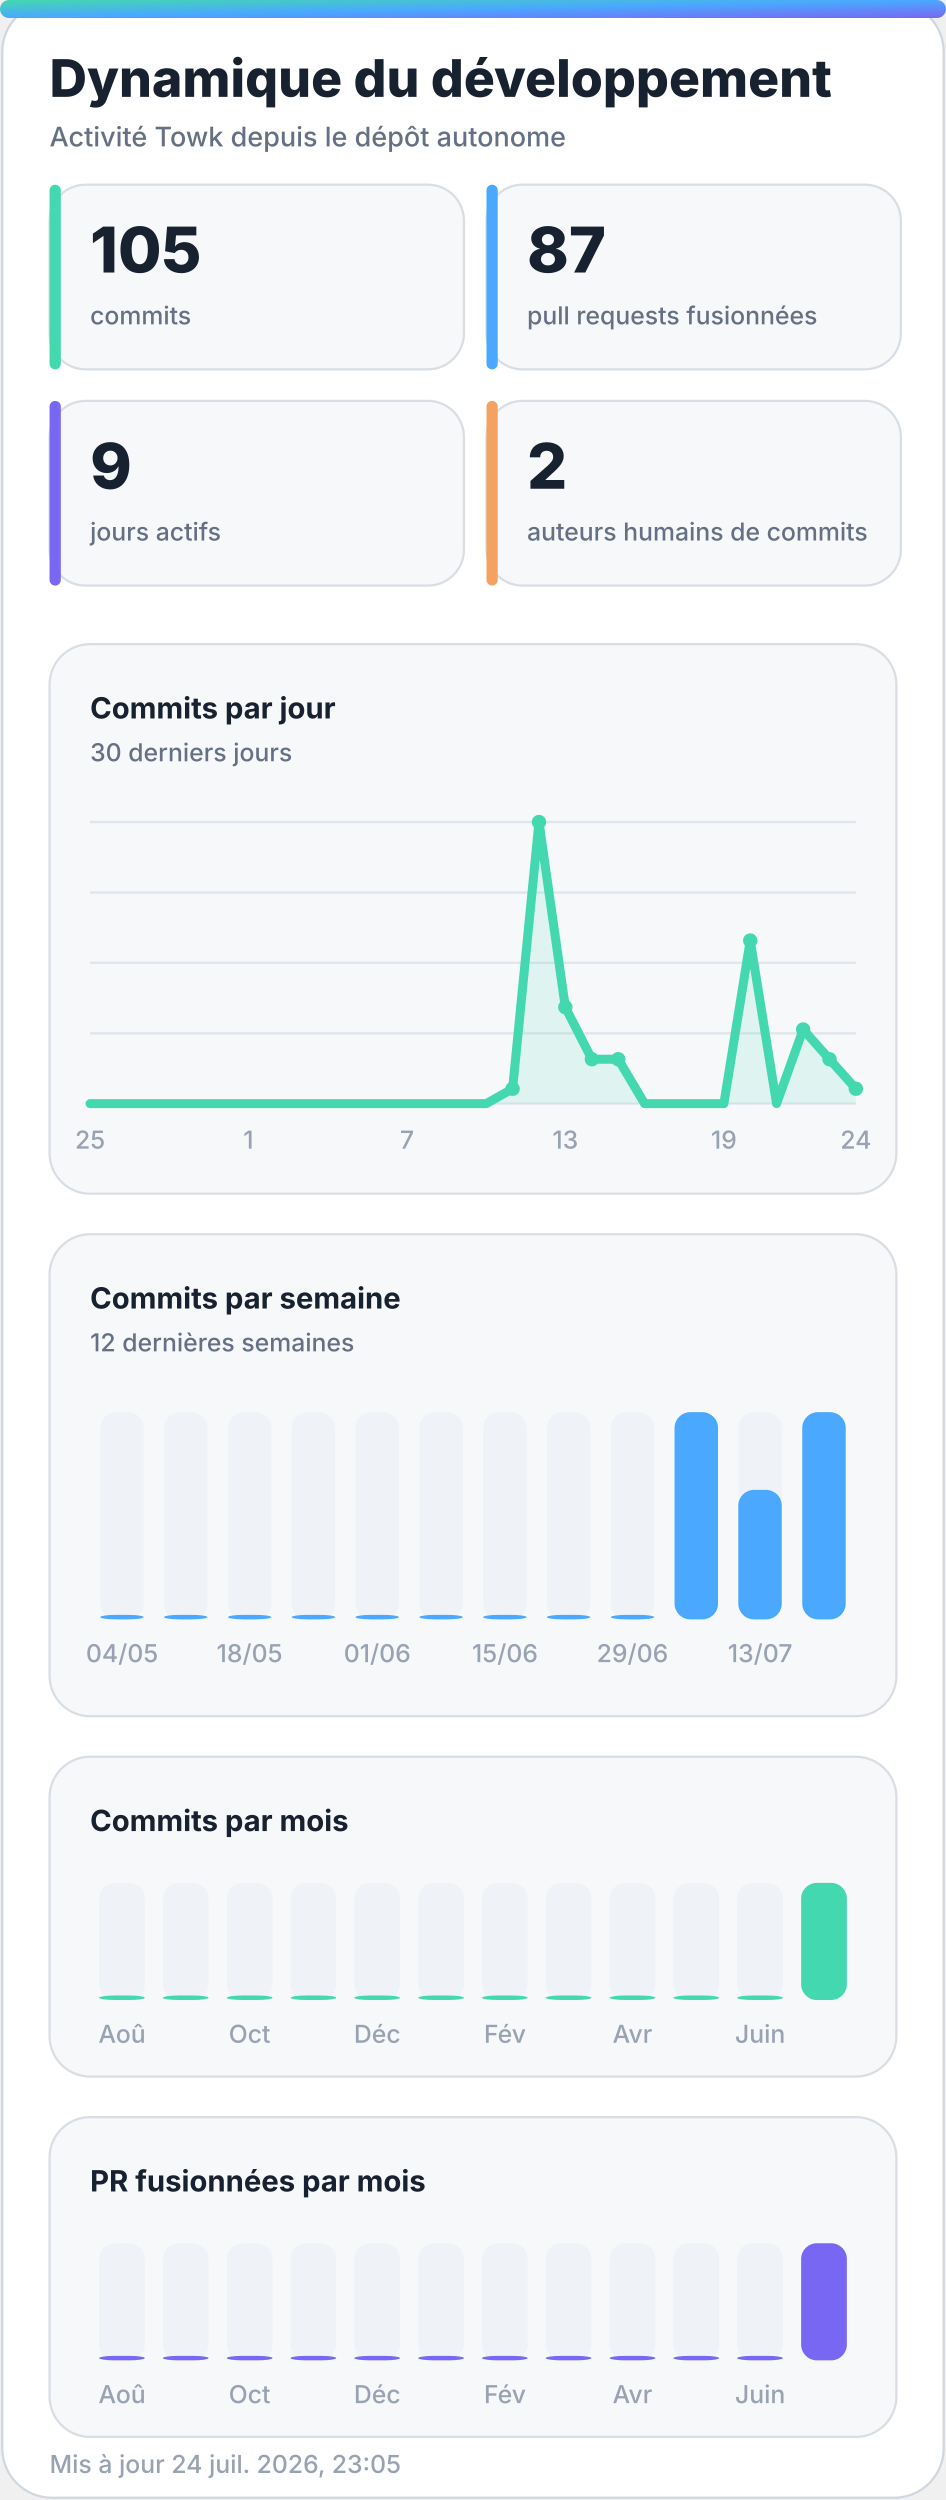
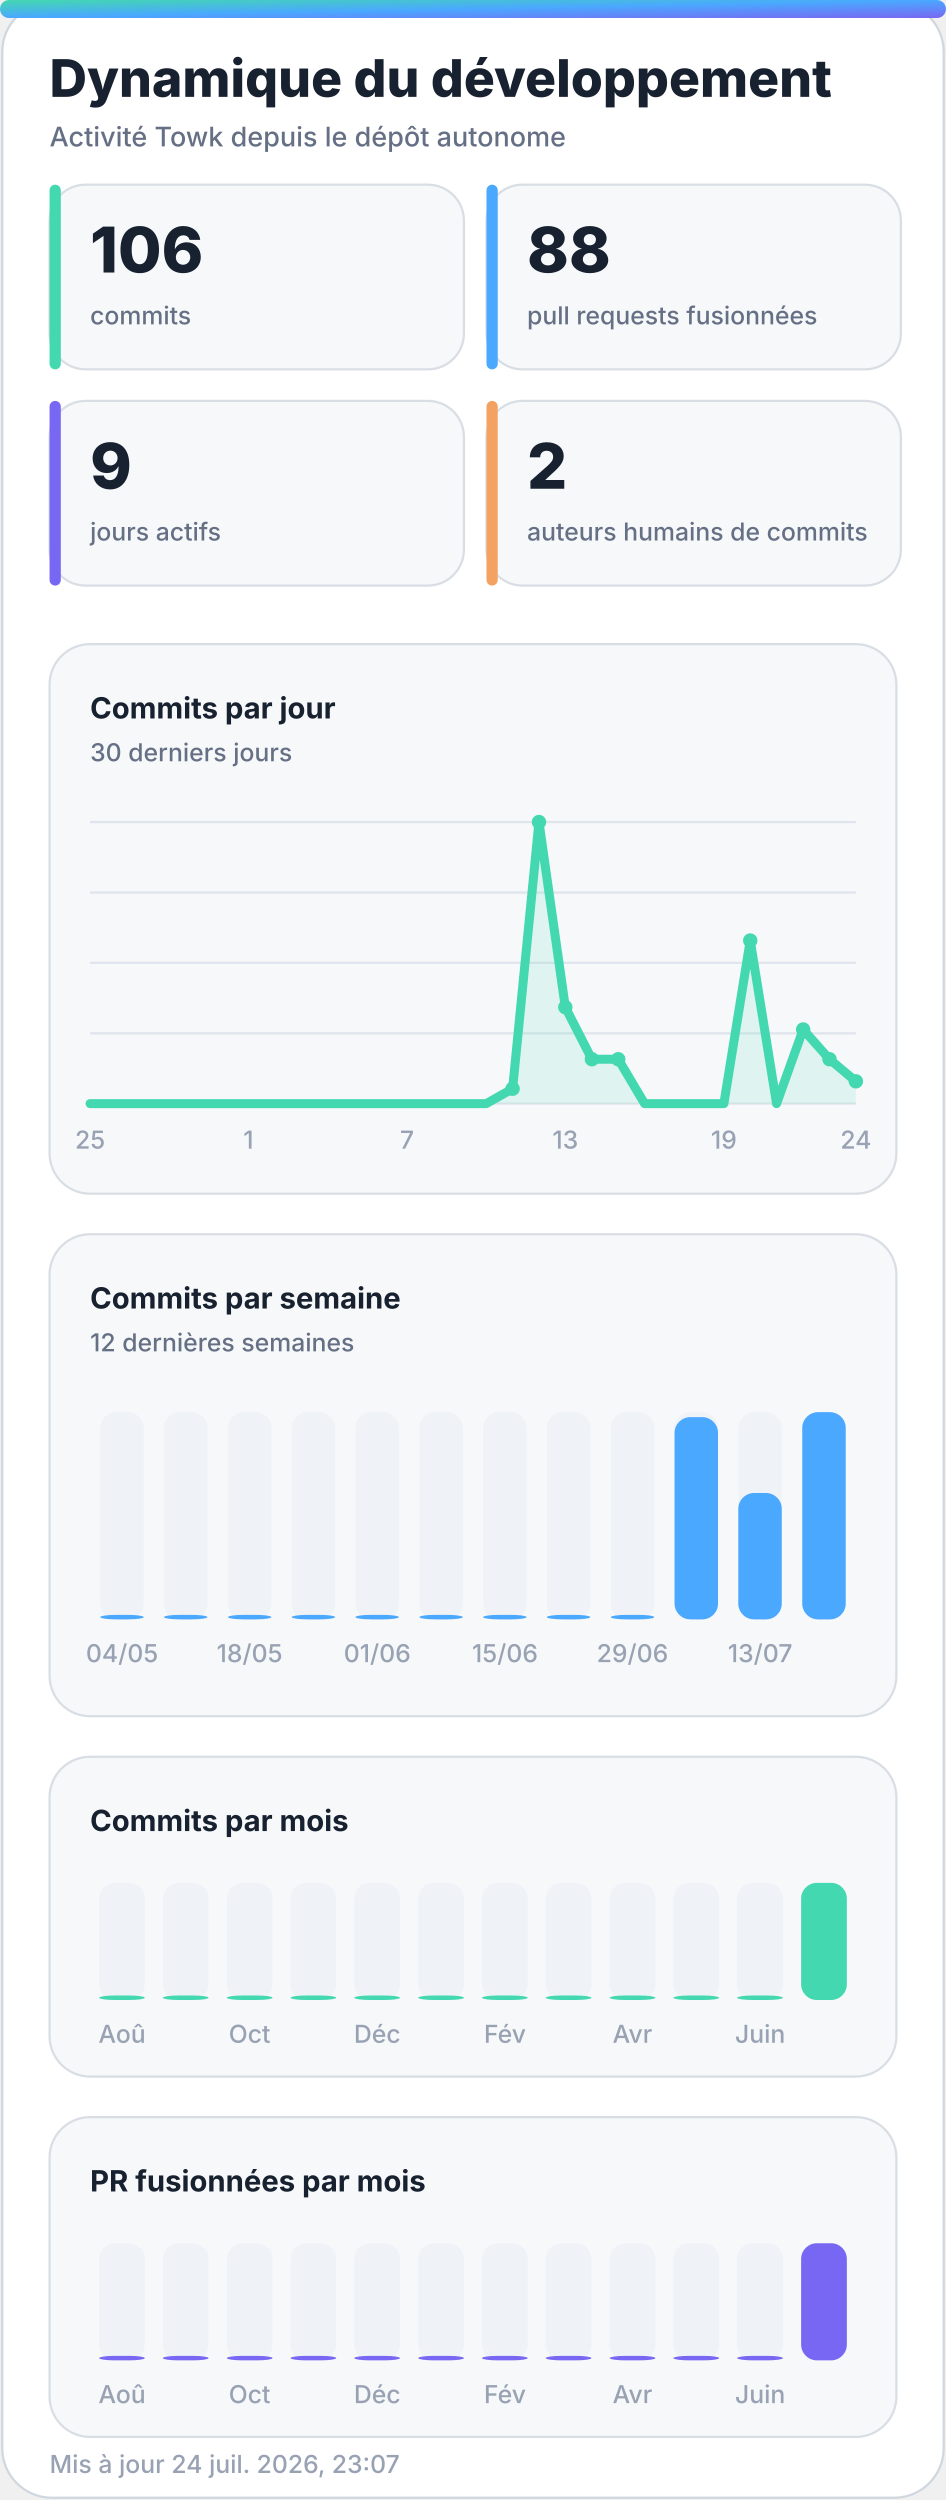
<svg xmlns="http://www.w3.org/2000/svg" width="420" height="1110" viewBox="0 0 420 1110" role="img" aria-labelledby="title desc">
  <defs>
    <linearGradient id="accent" x1="0" y1="0" x2="1" y2="1">
      <stop offset="0%" stop-color="#43d8b0" />
      <stop offset="50%" stop-color="#4aa8ff" />
      <stop offset="100%" stop-color="#7867f2" />
    </linearGradient>
    <linearGradient id="accent-soft" x1="0" y1="0" x2="1" y2="1">
      <stop offset="0%" stop-color="#43d8b0" stop-opacity="0.24" />
      <stop offset="100%" stop-color="#7867f2" stop-opacity="0.18" />
    </linearGradient>
    <filter id="glow" x="-30%" y="-30%" width="160%" height="160%">
      <feGaussianBlur stdDeviation="18" />
    </filter>
  </defs>
  <style>
    .bg { fill: #ffffff; stroke: #d0d7de; }
    .panel { fill: #f6f8fa; stroke: #d8dee4; }
    .panel-strong { fill: #eef7ff; stroke: #b6d8ff; }
    .ink { fill: #18212f; }
    .muted { fill: #667085; }
    .faint { fill: #98a2b3; }
    .grid { stroke: #dfe5ec; }
    .track { fill: #e7edf3; }
    .title { font: 800 28px -apple-system, BlinkMacSystemFont, "Segoe UI", sans-serif; }
    .subtitle { font: 500 14px -apple-system, BlinkMacSystemFont, "Segoe UI", sans-serif; }
    .kpi { font: 800 32px -apple-system, BlinkMacSystemFont, "Segoe UI", sans-serif; }
    .label { font: 650 13px -apple-system, BlinkMacSystemFont, "Segoe UI", sans-serif; }
    .small { font: 500 11px -apple-system, BlinkMacSystemFont, "Segoe UI", sans-serif; }
    .body { font: 600 13px -apple-system, BlinkMacSystemFont, "Segoe UI", sans-serif; }
    .hero-eyebrow { font: 800 14px -apple-system, BlinkMacSystemFont, "Segoe UI", sans-serif; letter-spacing: 2px; }
    .hero-title { font: 850 48px -apple-system, BlinkMacSystemFont, "Segoe UI", sans-serif; }
    .hero-subtitle { font: 550 19px -apple-system, BlinkMacSystemFont, "Segoe UI", sans-serif; }
    .chip { font: 700 12px -apple-system, BlinkMacSystemFont, "Segoe UI", sans-serif; }
    @media (prefers-color-scheme: dark) {
      .bg { fill: #0d1117; stroke: #30363d; }
      .panel { fill: #161b22; stroke: #30363d; }
      .panel-strong { fill: #10263a; stroke: #244d70; }
      .ink { fill: #f0f6fc; }
      .muted { fill: #a7b0bc; }
      .faint { fill: #7d8590; }
      .grid { stroke: #30363d; }
      .track { fill: #27313d; }
    }
  </style>
  <rect class="bg" x="1" y="1" width="418" height="1108" rx="22" />
  <rect x="0" y="0" width="420" height="8" rx="4" fill="url(#accent)" />
  <text class="title ink" x="22" y="43" style="font-size:23px">Dynamique du développement</text>
  <text class="subtitle muted" x="22" y="65" style="font-size:12px">Activité Towk depuis le dépôt autonome</text>
  <g>
    <rect class="panel" x="22" y="82" width="184" height="82" rx="16" />
    <rect x="22" y="82" width="5" height="82" rx="2.5" fill="#43d8b0" />
-     <text class="kpi ink" x="40" y="121" style="font-size:28px">105</text>
+     <text class="kpi ink" x="40" y="121" style="font-size:28px">106</text>
    <text class="small muted" x="40" y="144">commits</text>
  </g>
  <g>
    <rect class="panel" x="216" y="82" width="184" height="82" rx="16" />
    <rect x="216" y="82" width="5" height="82" rx="2.5" fill="#4aa8ff" />
-     <text class="kpi ink" x="234" y="121" style="font-size:28px">87</text>
+     <text class="kpi ink" x="234" y="121" style="font-size:28px">88</text>
    <text class="small muted" x="234" y="144">pull requests fusionnées</text>
  </g>
  <g>
    <rect class="panel" x="22" y="178" width="184" height="82" rx="16" />
    <rect x="22" y="178" width="5" height="82" rx="2.5" fill="#7867f2" />
    <text class="kpi ink" x="40" y="217" style="font-size:28px">9</text>
    <text class="small muted" x="40" y="240">jours actifs</text>
  </g>
  <g>
    <rect class="panel" x="216" y="178" width="184" height="82" rx="16" />
    <rect x="216" y="178" width="5" height="82" rx="2.5" fill="#f4a261" />
    <text class="kpi ink" x="234" y="217" style="font-size:28px">2</text>
    <text class="small muted" x="234" y="240">auteurs humains de commits</text>
  </g>
  <g>
    <rect class="panel" x="22" y="286" width="376" height="244" rx="18" />
    <text class="label ink" x="40" y="319">Commits par jour</text>
    <text class="small muted" x="40" y="338">30 derniers jours</text>
    <line class="grid" x1="40" y1="365.0" x2="380" y2="365.0" stroke-width="1" />
    <line class="grid" x1="40" y1="396.3" x2="380" y2="396.3" stroke-width="1" />
    <line class="grid" x1="40" y1="427.5" x2="380" y2="427.5" stroke-width="1" />
    <line class="grid" x1="40" y1="458.8" x2="380" y2="458.8" stroke-width="1" />
    <line class="grid" x1="40" y1="490.0" x2="380" y2="490.0" stroke-width="1" />
-     <polygon points="40,490 40.0,490.0 51.7,490.0 63.4,490.0 75.2,490.0 86.9,490.0 98.6,490.0 110.3,490.0 122.1,490.0 133.8,490.0 145.5,490.0 157.2,490.0 169.0,490.0 180.7,490.0 192.4,490.0 204.1,490.0 215.9,490.0 227.6,483.4 239.3,365.0 251.0,447.2 262.8,470.3 274.5,470.3 286.2,490.0 297.9,490.0 309.7,490.0 321.4,490.0 333.1,417.6 344.8,490.0 356.6,457.1 368.3,470.3 380.0,483.4 380,490" fill="#43d8b0" opacity="0.13" />
-     <polyline points="40.0,490.0 51.7,490.0 63.4,490.0 75.2,490.0 86.9,490.0 98.6,490.0 110.3,490.0 122.1,490.0 133.8,490.0 145.5,490.0 157.2,490.0 169.0,490.0 180.7,490.0 192.4,490.0 204.1,490.0 215.9,490.0 227.6,483.4 239.3,365.0 251.0,447.2 262.8,470.3 274.5,470.3 286.2,490.0 297.9,490.0 309.7,490.0 321.4,490.0 333.1,417.6 344.8,490.0 356.6,457.1 368.3,470.3 380.0,483.4" fill="none" stroke="#43d8b0" stroke-width="4" stroke-linecap="round" stroke-linejoin="round" />
+     <polygon points="40,490 40.0,490.0 51.7,490.0 63.4,490.0 75.2,490.0 86.9,490.0 98.6,490.0 110.3,490.0 122.1,490.0 133.8,490.0 145.5,490.0 157.2,490.0 169.0,490.0 180.7,490.0 192.4,490.0 204.1,490.0 215.9,490.0 227.6,483.4 239.3,365.0 251.0,447.2 262.8,470.3 274.5,470.3 286.2,490.0 297.9,490.0 309.7,490.0 321.4,490.0 333.1,417.6 344.8,490.0 356.6,457.1 368.3,470.3 380.0,480.1 380,490" fill="#43d8b0" opacity="0.13" />
+     <polyline points="40.0,490.0 51.7,490.0 63.4,490.0 75.2,490.0 86.9,490.0 98.6,490.0 110.3,490.0 122.1,490.0 133.8,490.0 145.5,490.0 157.2,490.0 169.0,490.0 180.7,490.0 192.4,490.0 204.1,490.0 215.9,490.0 227.6,483.4 239.3,365.0 251.0,447.2 262.8,470.3 274.5,470.3 286.2,490.0 297.9,490.0 309.7,490.0 321.4,490.0 333.1,417.6 344.8,490.0 356.6,457.1 368.3,470.3 380.0,480.1" fill="none" stroke="#43d8b0" stroke-width="4" stroke-linecap="round" stroke-linejoin="round" />
    <circle cx="227.6" cy="483.4" r="3.2" fill="#43d8b0" />
    <circle cx="239.3" cy="365.0" r="3.2" fill="#43d8b0" />
    <circle cx="251.0" cy="447.2" r="3.2" fill="#43d8b0" />
    <circle cx="262.8" cy="470.3" r="3.2" fill="#43d8b0" />
    <circle cx="274.5" cy="470.3" r="3.2" fill="#43d8b0" />
    <circle cx="333.1" cy="417.6" r="3.2" fill="#43d8b0" />
    <circle cx="356.6" cy="457.1" r="3.2" fill="#43d8b0" />
    <circle cx="368.3" cy="470.3" r="3.2" fill="#43d8b0" />
-     <circle cx="380.0" cy="483.4" r="3.2" fill="#43d8b0" />
+     <circle cx="380.0" cy="480.1" r="3.2" fill="#43d8b0" />
    <text class="small faint" x="40.0" y="510" text-anchor="middle">25</text>
    <text class="small faint" x="110.3" y="510" text-anchor="middle">1</text>
    <text class="small faint" x="180.7" y="510" text-anchor="middle">7</text>
    <text class="small faint" x="251.0" y="510" text-anchor="middle">13</text>
    <text class="small faint" x="321.4" y="510" text-anchor="middle">19</text>
    <text class="small faint" x="380.0" y="510" text-anchor="middle">24</text>
  </g>
  <g>
    <rect class="panel" x="22" y="548" width="376" height="214" rx="18" />
    <text class="label ink" x="40" y="581">Commits par semaine</text>
    <text class="small muted" x="40" y="600">12 dernières semaines</text>
    <g>
      <rect class="track" x="44.5" y="627" width="19.3" height="92" rx="7.0" opacity="0.44" />
      <rect x="44.5" y="717.0" width="19.3" height="2.0" rx="7.0" fill="#4aa8ff" />
      <text class="small faint" x="54.2" y="738" text-anchor="middle">04/05</text>
    </g>
    <g>
      <rect class="track" x="72.8" y="627" width="19.3" height="92" rx="7.0" opacity="0.44" />
      <rect x="72.8" y="717.0" width="19.3" height="2.0" rx="7.0" fill="#4aa8ff" />
    </g>
    <g>
      <rect class="track" x="101.2" y="627" width="19.3" height="92" rx="7.0" opacity="0.44" />
      <rect x="101.2" y="717.0" width="19.3" height="2.0" rx="7.0" fill="#4aa8ff" />
      <text class="small faint" x="110.8" y="738" text-anchor="middle">18/05</text>
    </g>
    <g>
      <rect class="track" x="129.5" y="627" width="19.3" height="92" rx="7.0" opacity="0.44" />
      <rect x="129.5" y="717.0" width="19.3" height="2.0" rx="7.0" fill="#4aa8ff" />
    </g>
    <g>
      <rect class="track" x="157.8" y="627" width="19.3" height="92" rx="7.0" opacity="0.44" />
      <rect x="157.8" y="717.0" width="19.3" height="2.0" rx="7.0" fill="#4aa8ff" />
      <text class="small faint" x="167.5" y="738" text-anchor="middle">01/06</text>
    </g>
    <g>
      <rect class="track" x="186.2" y="627" width="19.3" height="92" rx="7.0" opacity="0.44" />
      <rect x="186.2" y="717.0" width="19.3" height="2.0" rx="7.0" fill="#4aa8ff" />
    </g>
    <g>
      <rect class="track" x="214.5" y="627" width="19.3" height="92" rx="7.0" opacity="0.44" />
      <rect x="214.5" y="717.0" width="19.3" height="2.0" rx="7.0" fill="#4aa8ff" />
      <text class="small faint" x="224.2" y="738" text-anchor="middle">15/06</text>
    </g>
    <g>
      <rect class="track" x="242.8" y="627" width="19.3" height="92" rx="7.0" opacity="0.44" />
      <rect x="242.8" y="717.0" width="19.3" height="2.0" rx="7.0" fill="#4aa8ff" />
    </g>
    <g>
      <rect class="track" x="271.2" y="627" width="19.3" height="92" rx="7.0" opacity="0.44" />
      <rect x="271.2" y="717.0" width="19.3" height="2.0" rx="7.0" fill="#4aa8ff" />
      <text class="small faint" x="280.8" y="738" text-anchor="middle">29/06</text>
    </g>
    <g>
      <rect class="track" x="299.5" y="627" width="19.3" height="92" rx="7.0" opacity="0.44" />
-       <rect x="299.5" y="627.0" width="19.3" height="92.0" rx="7.0" fill="#4aa8ff" />
+       <rect x="299.5" y="629.2" width="19.3" height="89.8" rx="7.0" fill="#4aa8ff" />
    </g>
    <g>
      <rect class="track" x="327.8" y="627" width="19.3" height="92" rx="7.0" opacity="0.44" />
-       <rect x="327.8" y="661.5" width="19.3" height="57.5" rx="7.0" fill="#4aa8ff" />
+       <rect x="327.8" y="662.9" width="19.3" height="56.1" rx="7.0" fill="#4aa8ff" />
      <text class="small faint" x="337.5" y="738" text-anchor="middle">13/07</text>
    </g>
    <g>
      <rect class="track" x="356.2" y="627" width="19.3" height="92" rx="7.0" opacity="0.44" />
      <rect x="356.2" y="627.0" width="19.3" height="92.0" rx="7.0" fill="#4aa8ff" />
    </g>
  </g>
  <g>
    <rect class="panel" x="22" y="780" width="376" height="142" rx="18" />
    <text class="label ink" x="40" y="813">Commits par mois</text>
    <g>
      <rect class="track" x="44.0" y="836" width="20.3" height="52" rx="7.0" opacity="0.44" />
      <rect x="44.0" y="886.0" width="20.3" height="2.0" rx="7.0" fill="#43d8b0" />
      <text class="small faint" x="54.2" y="907" text-anchor="middle">Aoû</text>
    </g>
    <g>
      <rect class="track" x="72.3" y="836" width="20.3" height="52" rx="7.0" opacity="0.44" />
      <rect x="72.3" y="886.0" width="20.3" height="2.0" rx="7.0" fill="#43d8b0" />
    </g>
    <g>
      <rect class="track" x="100.7" y="836" width="20.3" height="52" rx="7.0" opacity="0.44" />
      <rect x="100.7" y="886.0" width="20.3" height="2.0" rx="7.0" fill="#43d8b0" />
      <text class="small faint" x="110.8" y="907" text-anchor="middle">Oct</text>
    </g>
    <g>
      <rect class="track" x="129.0" y="836" width="20.3" height="52" rx="7.0" opacity="0.44" />
      <rect x="129.0" y="886.0" width="20.3" height="2.0" rx="7.0" fill="#43d8b0" />
    </g>
    <g>
      <rect class="track" x="157.3" y="836" width="20.3" height="52" rx="7.0" opacity="0.44" />
      <rect x="157.3" y="886.0" width="20.3" height="2.0" rx="7.0" fill="#43d8b0" />
      <text class="small faint" x="167.5" y="907" text-anchor="middle">Déc</text>
    </g>
    <g>
      <rect class="track" x="185.7" y="836" width="20.3" height="52" rx="7.0" opacity="0.44" />
      <rect x="185.7" y="886.0" width="20.3" height="2.0" rx="7.0" fill="#43d8b0" />
    </g>
    <g>
      <rect class="track" x="214.0" y="836" width="20.3" height="52" rx="7.0" opacity="0.44" />
      <rect x="214.0" y="886.0" width="20.3" height="2.0" rx="7.0" fill="#43d8b0" />
      <text class="small faint" x="224.2" y="907" text-anchor="middle">Fév</text>
    </g>
    <g>
      <rect class="track" x="242.3" y="836" width="20.3" height="52" rx="7.0" opacity="0.44" />
      <rect x="242.3" y="886.0" width="20.3" height="2.0" rx="7.0" fill="#43d8b0" />
    </g>
    <g>
      <rect class="track" x="270.7" y="836" width="20.3" height="52" rx="7.0" opacity="0.44" />
      <rect x="270.7" y="886.0" width="20.3" height="2.0" rx="7.0" fill="#43d8b0" />
      <text class="small faint" x="280.8" y="907" text-anchor="middle">Avr</text>
    </g>
    <g>
      <rect class="track" x="299.0" y="836" width="20.3" height="52" rx="7.0" opacity="0.44" />
      <rect x="299.0" y="886.0" width="20.3" height="2.0" rx="7.0" fill="#43d8b0" />
    </g>
    <g>
      <rect class="track" x="327.3" y="836" width="20.3" height="52" rx="7.0" opacity="0.44" />
      <rect x="327.3" y="886.0" width="20.3" height="2.0" rx="7.0" fill="#43d8b0" />
      <text class="small faint" x="337.5" y="907" text-anchor="middle">Juin</text>
    </g>
    <g>
      <rect class="track" x="355.7" y="836" width="20.3" height="52" rx="7.0" opacity="0.44" />
      <rect x="355.7" y="836.0" width="20.3" height="52.0" rx="7.0" fill="#43d8b0" />
    </g>
  </g>
  <g>
    <rect class="panel" x="22" y="940" width="376" height="142" rx="18" />
    <text class="label ink" x="40" y="973">PR fusionnées par mois</text>
    <g>
      <rect class="track" x="44.0" y="996" width="20.3" height="52" rx="7.0" opacity="0.44" />
      <rect x="44.0" y="1046.0" width="20.3" height="2.0" rx="7.0" fill="#7867f2" />
      <text class="small faint" x="54.2" y="1067" text-anchor="middle">Aoû</text>
    </g>
    <g>
      <rect class="track" x="72.3" y="996" width="20.3" height="52" rx="7.0" opacity="0.44" />
      <rect x="72.3" y="1046.0" width="20.3" height="2.0" rx="7.0" fill="#7867f2" />
    </g>
    <g>
      <rect class="track" x="100.7" y="996" width="20.3" height="52" rx="7.0" opacity="0.44" />
      <rect x="100.7" y="1046.0" width="20.3" height="2.0" rx="7.0" fill="#7867f2" />
      <text class="small faint" x="110.8" y="1067" text-anchor="middle">Oct</text>
    </g>
    <g>
      <rect class="track" x="129.0" y="996" width="20.3" height="52" rx="7.0" opacity="0.44" />
      <rect x="129.0" y="1046.0" width="20.3" height="2.0" rx="7.0" fill="#7867f2" />
    </g>
    <g>
      <rect class="track" x="157.3" y="996" width="20.3" height="52" rx="7.0" opacity="0.44" />
      <rect x="157.3" y="1046.0" width="20.3" height="2.0" rx="7.0" fill="#7867f2" />
      <text class="small faint" x="167.5" y="1067" text-anchor="middle">Déc</text>
    </g>
    <g>
      <rect class="track" x="185.7" y="996" width="20.3" height="52" rx="7.0" opacity="0.44" />
      <rect x="185.7" y="1046.0" width="20.3" height="2.0" rx="7.0" fill="#7867f2" />
    </g>
    <g>
      <rect class="track" x="214.0" y="996" width="20.3" height="52" rx="7.0" opacity="0.44" />
      <rect x="214.0" y="1046.0" width="20.3" height="2.0" rx="7.0" fill="#7867f2" />
      <text class="small faint" x="224.2" y="1067" text-anchor="middle">Fév</text>
    </g>
    <g>
      <rect class="track" x="242.3" y="996" width="20.3" height="52" rx="7.0" opacity="0.44" />
      <rect x="242.3" y="1046.0" width="20.3" height="2.0" rx="7.0" fill="#7867f2" />
    </g>
    <g>
      <rect class="track" x="270.7" y="996" width="20.3" height="52" rx="7.0" opacity="0.44" />
      <rect x="270.7" y="1046.0" width="20.3" height="2.0" rx="7.0" fill="#7867f2" />
      <text class="small faint" x="280.8" y="1067" text-anchor="middle">Avr</text>
    </g>
    <g>
      <rect class="track" x="299.0" y="996" width="20.3" height="52" rx="7.0" opacity="0.44" />
      <rect x="299.0" y="1046.0" width="20.3" height="2.0" rx="7.0" fill="#7867f2" />
    </g>
    <g>
      <rect class="track" x="327.3" y="996" width="20.3" height="52" rx="7.0" opacity="0.44" />
      <rect x="327.3" y="1046.0" width="20.3" height="2.0" rx="7.0" fill="#7867f2" />
      <text class="small faint" x="337.5" y="1067" text-anchor="middle">Juin</text>
    </g>
    <g>
      <rect class="track" x="355.7" y="996" width="20.3" height="52" rx="7.0" opacity="0.44" />
      <rect x="355.7" y="996.0" width="20.3" height="52.0" rx="7.0" fill="#7867f2" />
    </g>
  </g>
-   <text class="small faint" x="22" y="1098">Mis à jour 24 juil. 2026, 23:05</text>
+   <text class="small faint" x="22" y="1098">Mis à jour 24 juil. 2026, 23:07</text>
</svg>
